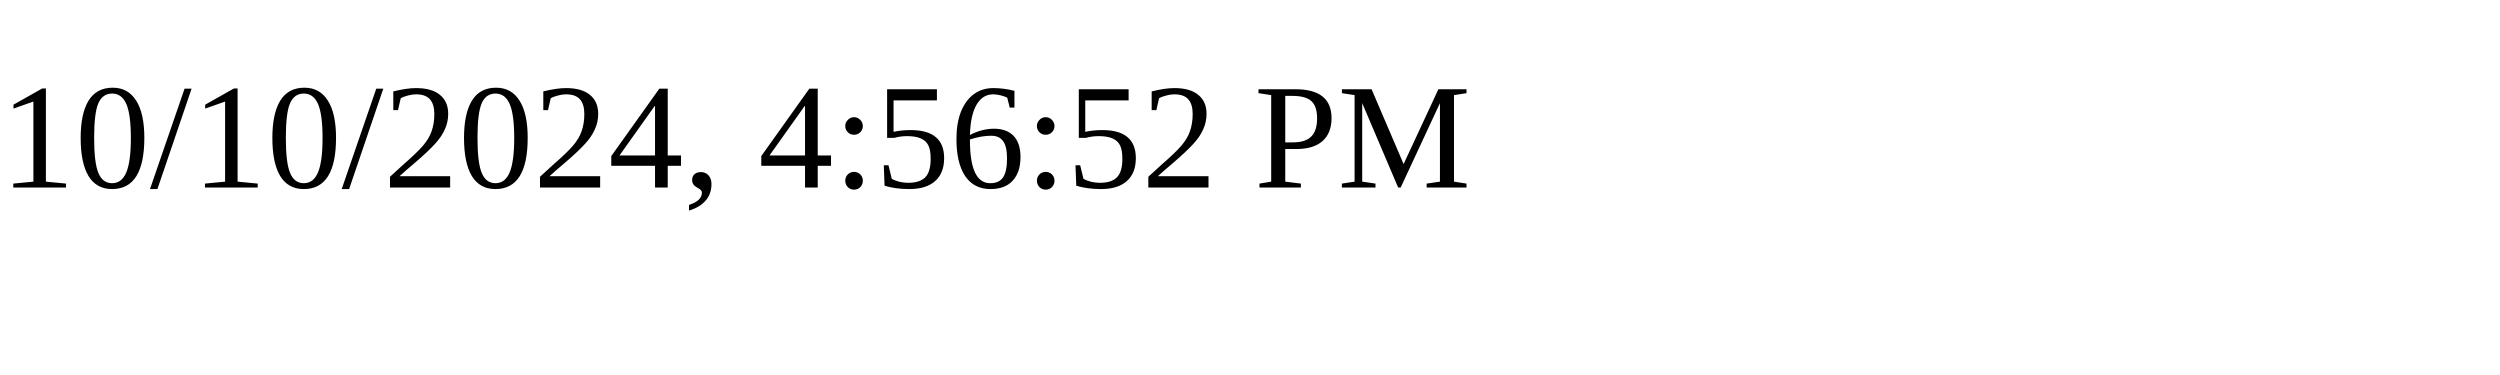
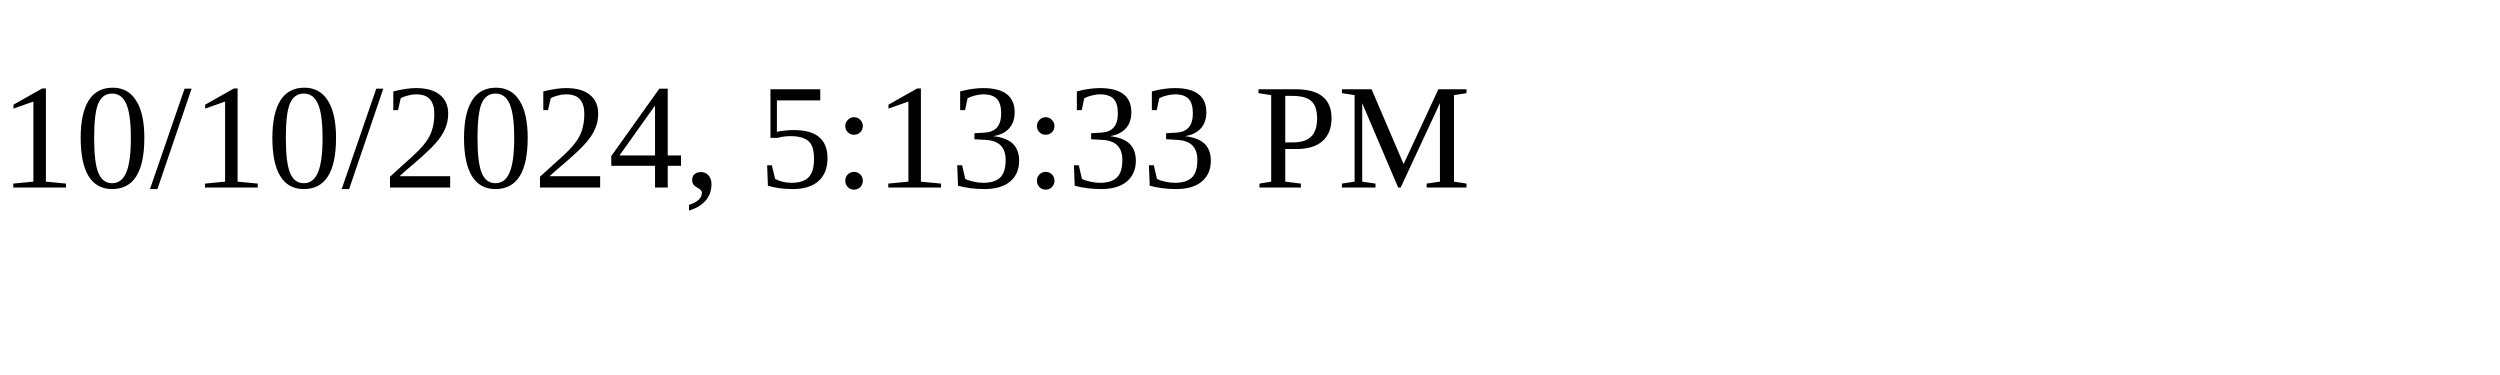
<svg xmlns="http://www.w3.org/2000/svg" height="30" width="200">
-   <text x="0" y="15">10/10/2024, 4:56:52 PM</text>
+   <text x="0" y="15">10/10/2024, 5:13:33 PM</text>
</svg>
